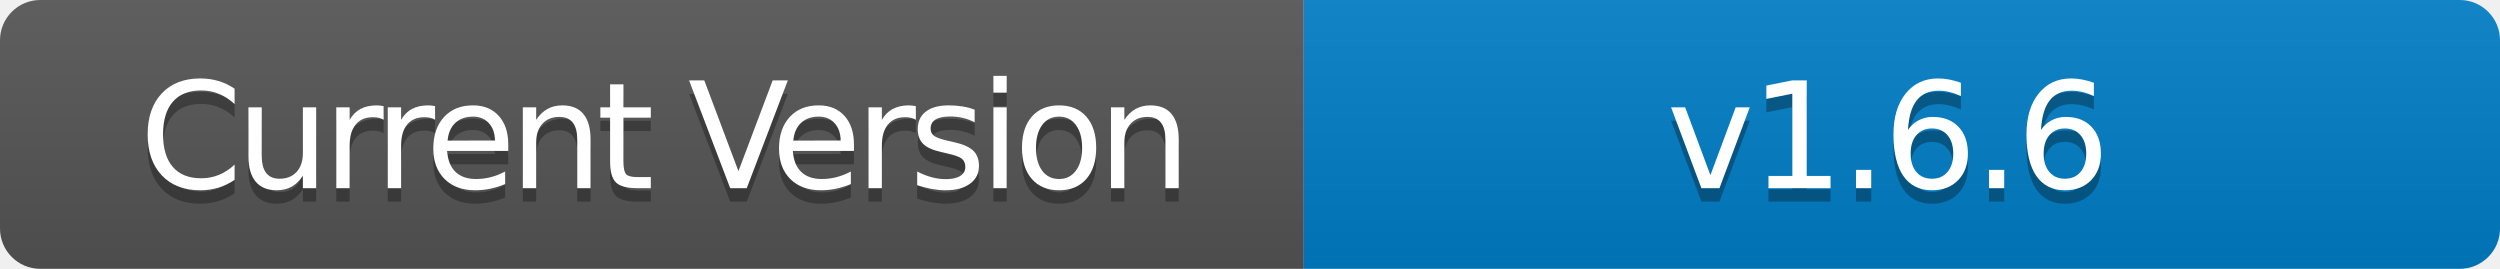
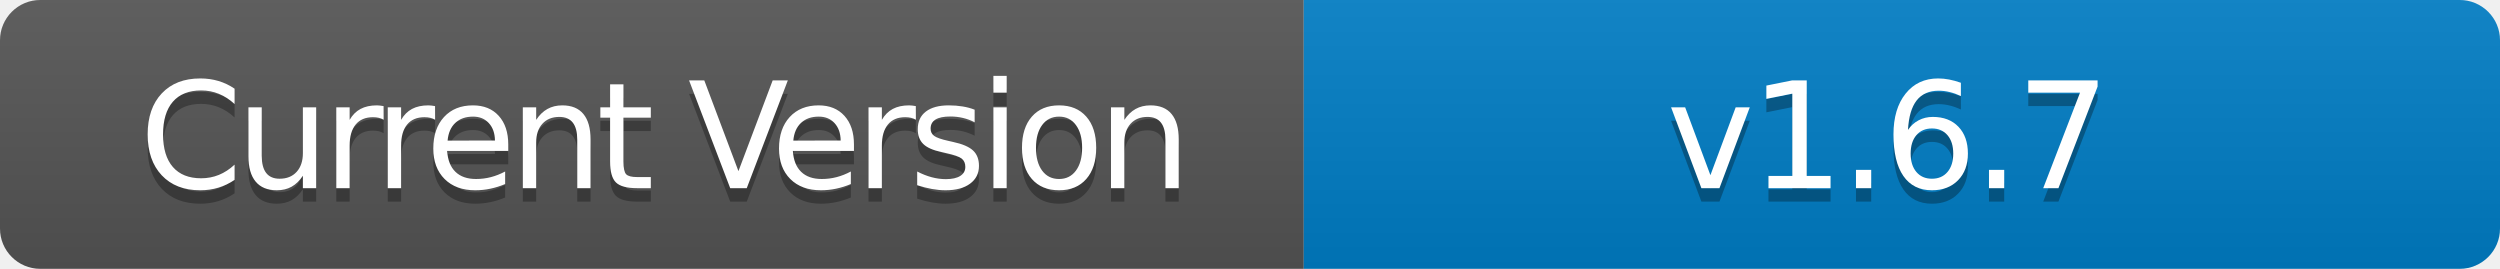
- <svg xmlns="http://www.w3.org/2000/svg" width="186" height="20" role="img" aria-label="Current Version: v1.6.6">
+ <svg xmlns="http://www.w3.org/2000/svg" width="186" height="20" role="img" aria-label="Current Version: v1.6.7">
  <linearGradient id="s" x2="0" y2="100%">
    <stop offset="0" stop-color="#bbb" stop-opacity=".1" />
    <stop offset="1" stop-opacity=".1" />
  </linearGradient>
  <clipPath id="r">
    <rect width="186" height="20" rx="3" fill="#fff" />
  </clipPath>
  <g clip-path="url(#r)">
    <rect width="97" height="20" fill="#555" />
    <rect x="97" width="89" height="20" fill="#007ec6" />
    <rect width="186" height="20" fill="url(#s)" />
  </g>
  <g fill="#fff" text-anchor="middle" font-family="Verdana,Geneva,DejaVu Sans,sans-serif" text-rendering="geometricPrecision" font-size="110">
    <text aria-hidden="true" x="495" y="150" fill="#010101" fill-opacity=".3" transform="scale(.1)" textLength="700" style="letter-spacing: -5;">Current Version</text>
    <text x="495" y="140" transform="scale(.1)" fill="#fff" textLength="700" style="letter-spacing: -5;">Current Version</text>
-     <text aria-hidden="true" x="1405" y="150" fill="#010101" fill-opacity=".3" transform="scale(.1)" textLength="600" style="letter-spacing: -3;">v1.6.6</text>
-     <text x="1405" y="140" transform="scale(.1)" fill="#fff" textLength="600" style="letter-spacing: -3;">v1.6.6</text>
+     <text aria-hidden="true" x="1405" y="150" fill="#010101" fill-opacity=".3" transform="scale(.1)" textLength="600" style="letter-spacing: -3;">v1.6.7</text>
+     <text x="1405" y="140" transform="scale(.1)" fill="#fff" textLength="600" style="letter-spacing: -3;">v1.6.7</text>
  </g>
</svg>
